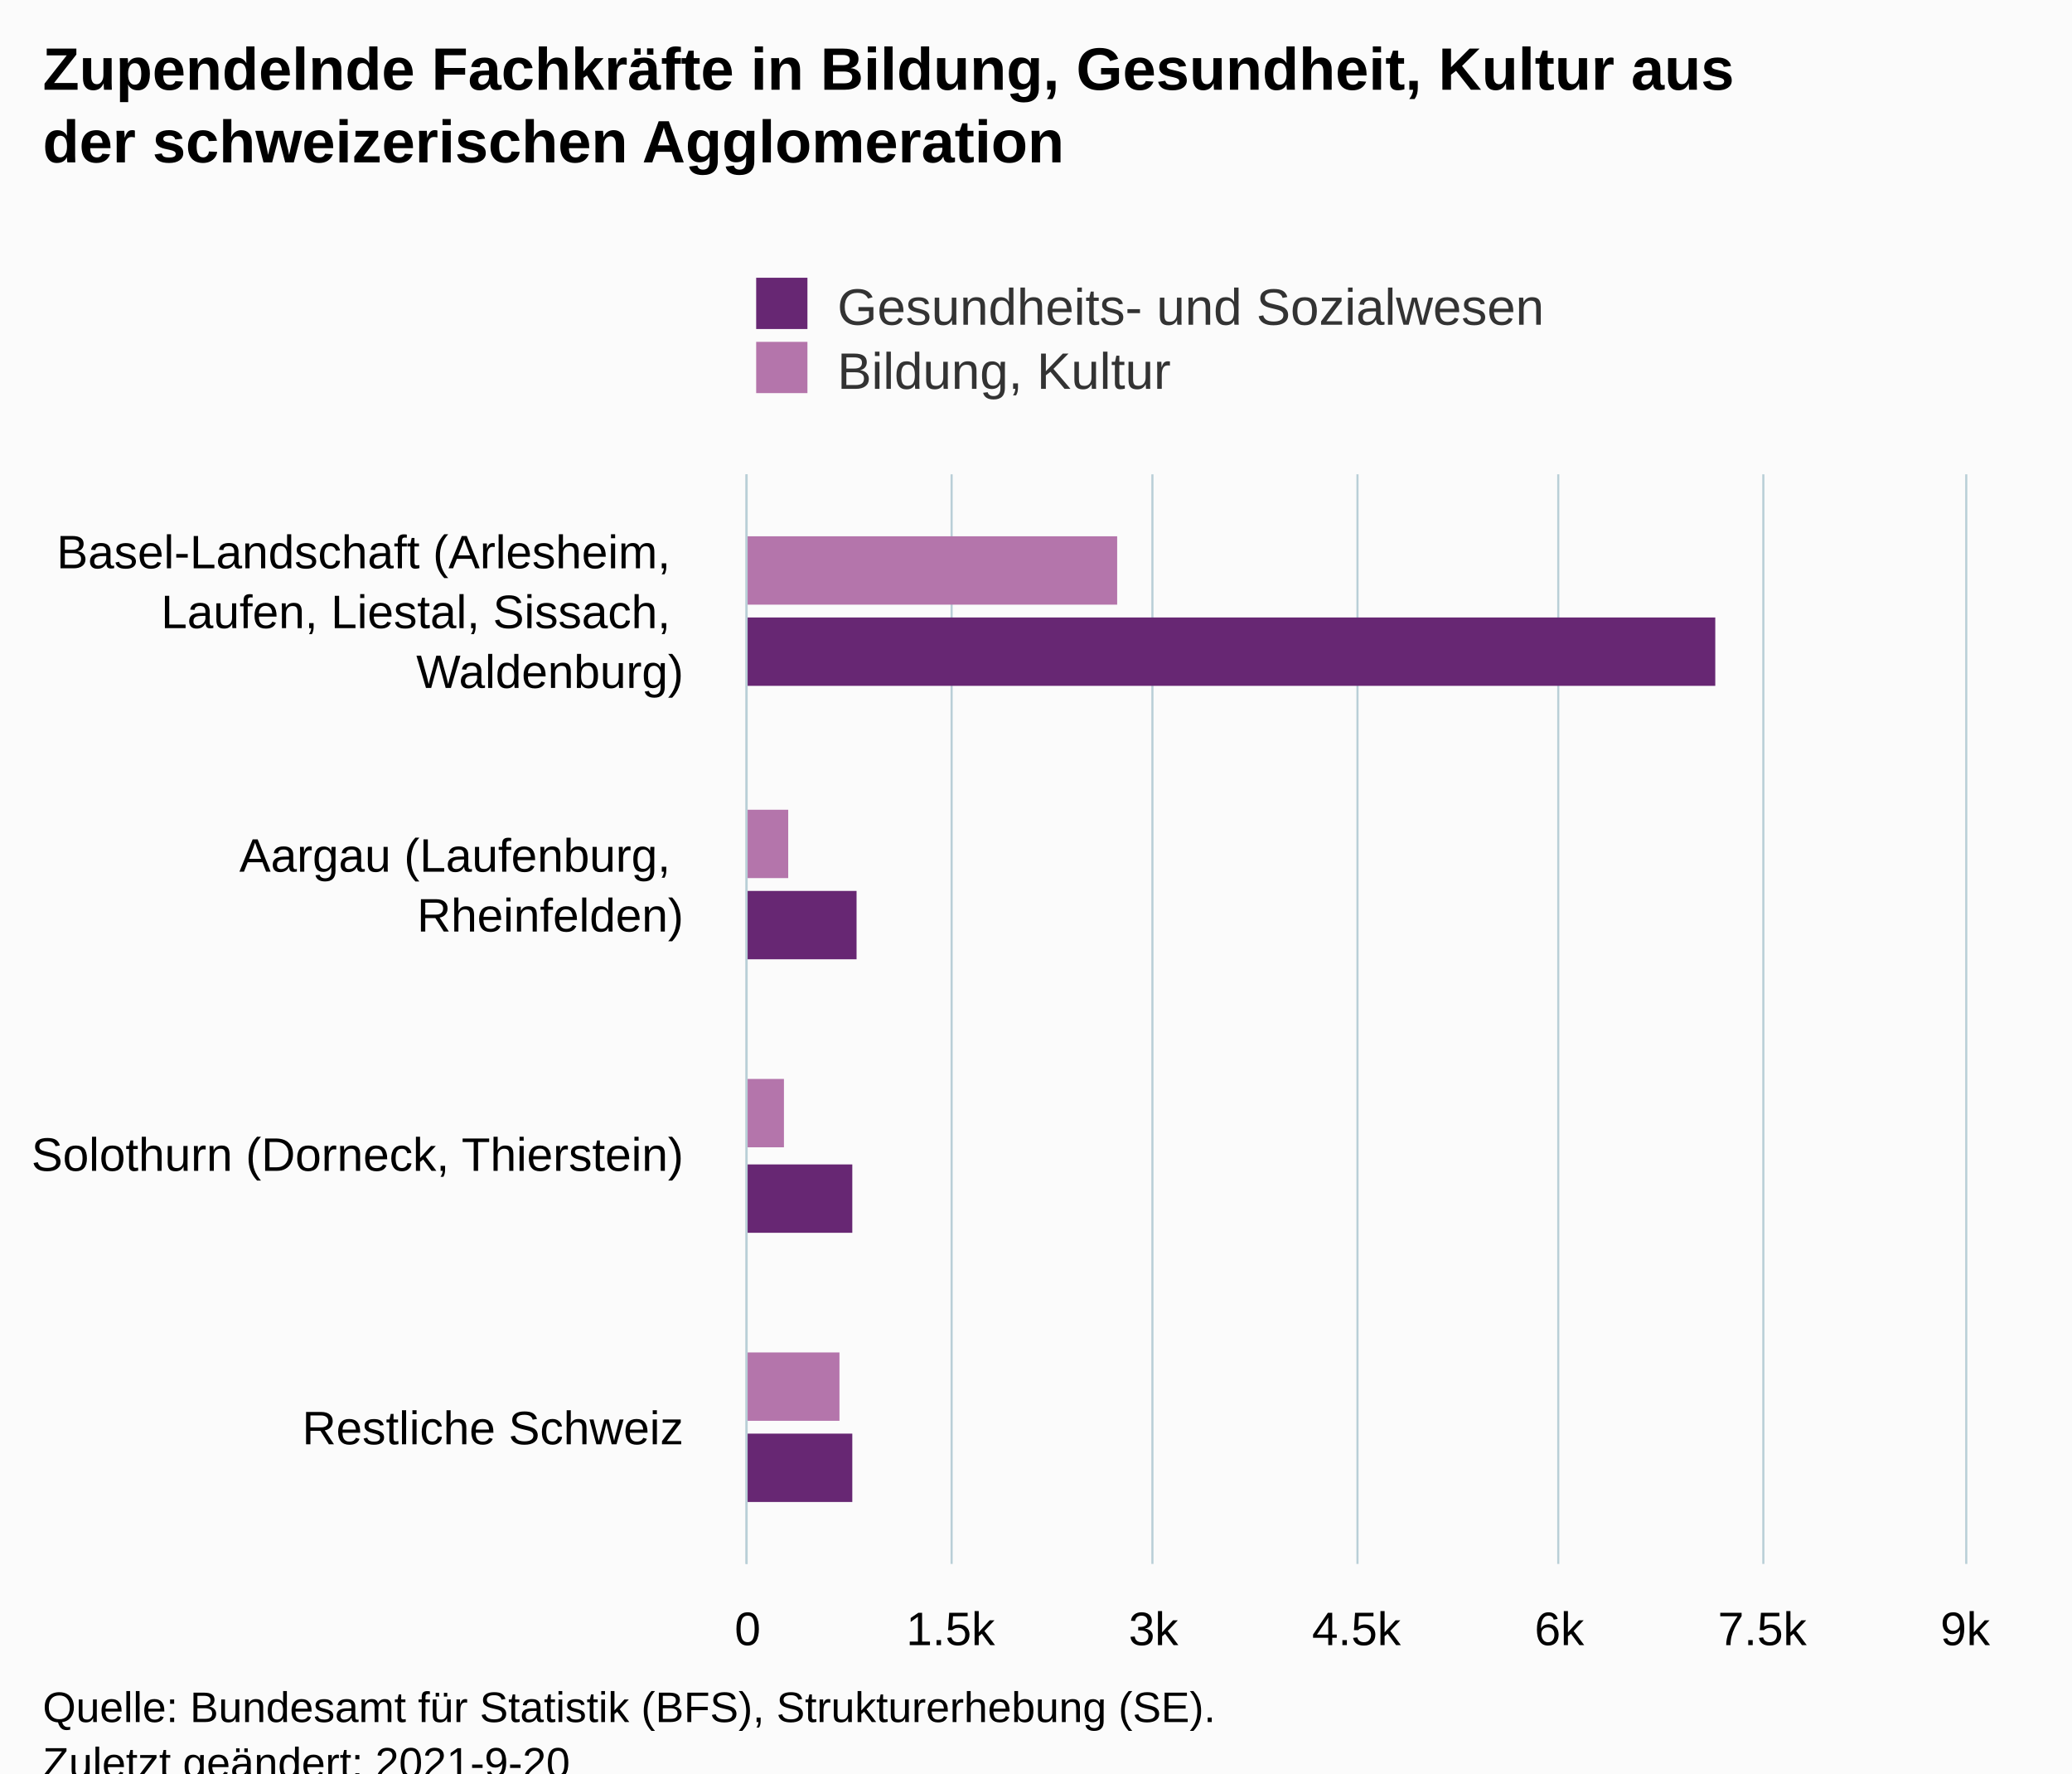
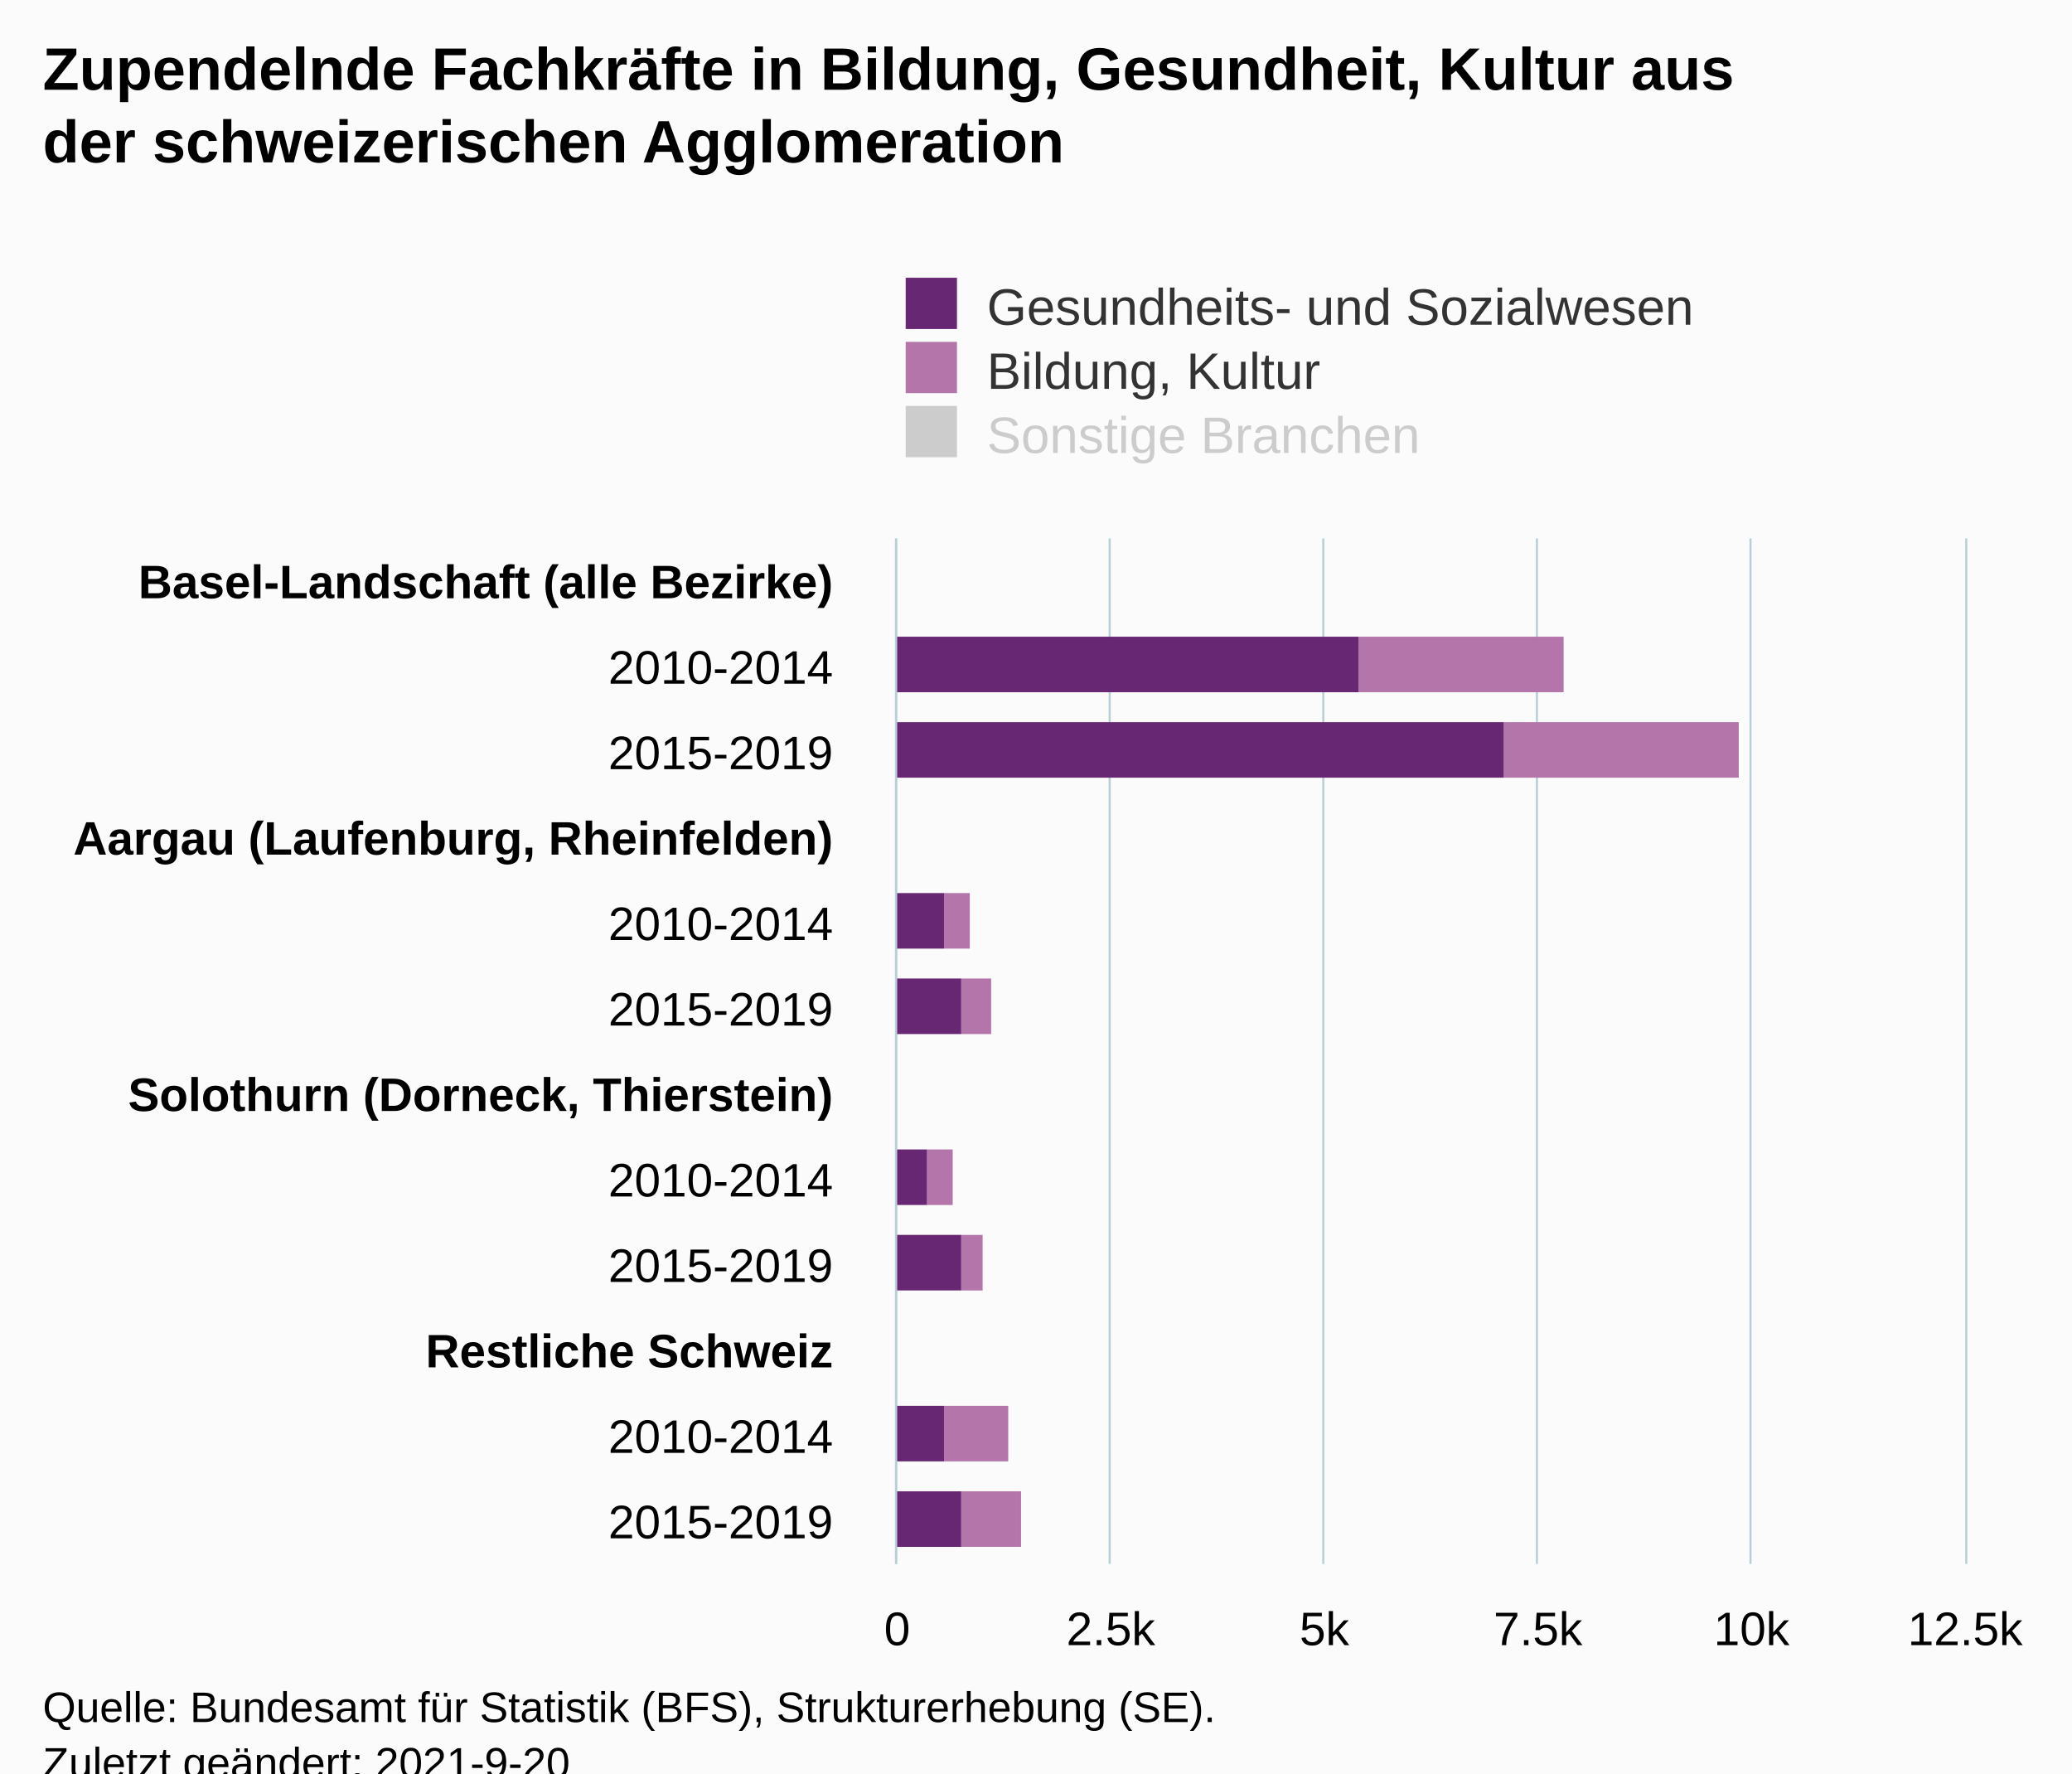
<svg xmlns="http://www.w3.org/2000/svg" version="1.1" class="highcharts-root" style="font-family:Arial;font-size:12px;" viewBox="0 0 485 415">
  <defs>
-     <clipPath id="highcharts-yc09hgp-15-">
-       <rect x="0" y="0" width="255" height="285" fill="none" />
+     <clipPath id="highcharts-zj68rbx-43-">
+       <rect x="0" y="0" width="240" height="250" fill="none" />
    </clipPath>
-     <clipPath id="highcharts-yc09hgp-20-">
-       <rect x="0" y="0" width="255" height="285" fill="none" />
+     <clipPath id="highcharts-zj68rbx-56-">
+       <rect x="0" y="0" width="240" height="250" fill="none" />
    </clipPath>
-     <clipPath id="highcharts-yc09hgp-25-">
-       <rect x="175" y="111" width="285" height="255" fill="none" />
+     <clipPath id="highcharts-zj68rbx-81-">
+       <rect x="210" y="126" width="250" height="240" fill="none" />
    </clipPath>
  </defs>
  <rect fill="#fbfbfb" class="highcharts-background" x="0" y="0" width="485" height="428" rx="0" ry="0" />
-   <rect fill="none" class="highcharts-plot-background" x="175" y="111" width="285" height="255" />
+   <rect fill="none" class="highcharts-plot-background" x="210" y="126" width="250" height="240" />
  <g class="highcharts-pane-group" data-z-index="0" />
  <g class="highcharts-grid highcharts-xaxis-grid" data-z-index="1">
-     <path fill="none" data-z-index="1" class="highcharts-grid-line" d="M 175 175.5 L 460 175.5" opacity="1" />
-     <path fill="none" data-z-index="1" class="highcharts-grid-line" d="M 175 239.5 L 460 239.5" opacity="1" />
-     <path fill="none" data-z-index="1" class="highcharts-grid-line" d="M 175 302.5 L 460 302.5" opacity="1" />
-     <path fill="none" data-z-index="1" class="highcharts-grid-line" d="M 175 366.5 L 460 366.5" opacity="1" />
-     <path fill="none" data-z-index="1" class="highcharts-grid-line" d="M 175 111.5 L 460 111.5" opacity="1" />
+     <path fill="none" data-z-index="1" class="highcharts-grid-line" d="M 210 146.5 L 460 146.5" opacity="1" />
+     <path fill="none" data-z-index="1" class="highcharts-grid-line" d="M 210 166.5 L 460 166.5" opacity="1" />
+     <path fill="none" data-z-index="1" class="highcharts-grid-line" d="M 210 186.5 L 460 186.5" opacity="1" />
+     <path fill="none" data-z-index="1" class="highcharts-grid-line" d="M 210 206.5 L 460 206.5" opacity="1" />
+     <path fill="none" data-z-index="1" class="highcharts-grid-line" d="M 210 226.5 L 460 226.5" opacity="1" />
+     <path fill="none" data-z-index="1" class="highcharts-grid-line" d="M 210 246.5 L 460 246.5" opacity="1" />
+     <path fill="none" data-z-index="1" class="highcharts-grid-line" d="M 210 266.5 L 460 266.5" opacity="1" />
+     <path fill="none" data-z-index="1" class="highcharts-grid-line" d="M 210 286.5 L 460 286.5" opacity="1" />
+     <path fill="none" data-z-index="1" class="highcharts-grid-line" d="M 210 306.5 L 460 306.5" opacity="1" />
+     <path fill="none" data-z-index="1" class="highcharts-grid-line" d="M 210 326.5 L 460 326.5" opacity="1" />
+     <path fill="none" data-z-index="1" class="highcharts-grid-line" d="M 210 346.5 L 460 346.5" opacity="1" />
+     <path fill="none" data-z-index="1" class="highcharts-grid-line" d="M 210 366.5 L 460 366.5" opacity="1" />
+     <path fill="none" data-z-index="1" class="highcharts-grid-line" d="M 210 126.5 L 460 126.5" opacity="1" />
  </g>
  <g class="highcharts-grid highcharts-yaxis-grid" data-z-index="1">
-     <path fill="none" stroke="#B9CFD7" stroke-width="0.5" data-z-index="1" class="highcharts-grid-line" d="M 174.75 111 L 174.75 366" opacity="1" />
-     <path fill="none" stroke="#B9CFD7" stroke-width="0.5" data-z-index="1" class="highcharts-grid-line" d="M 222.75 111 L 222.75 366" opacity="1" />
-     <path fill="none" stroke="#B9CFD7" stroke-width="0.5" data-z-index="1" class="highcharts-grid-line" d="M 269.75 111 L 269.75 366" opacity="1" />
-     <path fill="none" stroke="#B9CFD7" stroke-width="0.5" data-z-index="1" class="highcharts-grid-line" d="M 317.75 111 L 317.75 366" opacity="1" />
-     <path fill="none" stroke="#B9CFD7" stroke-width="0.5" data-z-index="1" class="highcharts-grid-line" d="M 364.75 111 L 364.75 366" opacity="1" />
-     <path fill="none" stroke="#B9CFD7" stroke-width="0.5" data-z-index="1" class="highcharts-grid-line" d="M 412.75 111 L 412.75 366" opacity="1" />
-     <path fill="none" stroke="#B9CFD7" stroke-width="0.5" data-z-index="1" class="highcharts-grid-line" d="M 460.25 111 L 460.25 366" opacity="1" />
+     <path fill="none" stroke="#B9CFD7" stroke-width="0.5" data-z-index="1" class="highcharts-grid-line" d="M 209.75 126 L 209.75 366" opacity="1" />
+     <path fill="none" stroke="#B9CFD7" stroke-width="0.5" data-z-index="1" class="highcharts-grid-line" d="M 259.75 126 L 259.75 366" opacity="1" />
+     <path fill="none" stroke="#B9CFD7" stroke-width="0.5" data-z-index="1" class="highcharts-grid-line" d="M 309.75 126 L 309.75 366" opacity="1" />
+     <path fill="none" stroke="#B9CFD7" stroke-width="0.5" data-z-index="1" class="highcharts-grid-line" d="M 359.75 126 L 359.75 366" opacity="1" />
+     <path fill="none" stroke="#B9CFD7" stroke-width="0.5" data-z-index="1" class="highcharts-grid-line" d="M 409.75 126 L 409.75 366" opacity="1" />
+     <path fill="none" stroke="#B9CFD7" stroke-width="0.5" data-z-index="1" class="highcharts-grid-line" d="M 460.25 126 L 460.25 366" opacity="1" />
  </g>
-   <rect fill="none" class="highcharts-plot-border" data-z-index="1" x="175" y="111" width="285" height="255" />
+   <rect fill="none" class="highcharts-plot-border" data-z-index="1" x="210" y="126" width="250" height="240" />
  <g class="highcharts-axis highcharts-xaxis" data-z-index="2">
-     <path fill="none" class="highcharts-axis-line" stroke="#B9CFD7" stroke-width="0.5" data-z-index="7" d="M 174.75 111 L 174.75 366" />
+     <path fill="none" class="highcharts-axis-line" stroke="#B9CFD7" stroke-width="0.5" data-z-index="7" d="M 209.75 126 L 209.75 366" />
  </g>
  <g class="highcharts-axis highcharts-yaxis" data-z-index="2">
-     <path fill="none" class="highcharts-axis-line" data-z-index="7" d="M 175 366 L 460 366" />
+     <path fill="none" class="highcharts-axis-line" data-z-index="7" d="M 210 366 L 460 366" />
  </g>
  <g class="highcharts-series-group" data-z-index="3">
-     <g class="highcharts-series highcharts-series-0 highcharts-column-series" data-z-index="0.1" opacity="1" transform="translate(460,366) rotate(90) scale(-1,1) scale(1 1)" clip-path="url(#highcharts-yc09hgp-20-)">
-       <rect x="224.5" y="198.5" width="16" height="87" fill="rgb(180,117,171)" stroke="#ffffff" stroke-width="1e-7" opacity="1" class="highcharts-point" />
-       <rect x="160.5" y="275.5" width="16" height="10" fill="rgb(180,117,171)" stroke="#ffffff" stroke-width="1e-7" opacity="1" class="highcharts-point" />
-       <rect x="97.5" y="276.5" width="16" height="9" fill="rgb(180,117,171)" stroke="#ffffff" stroke-width="1e-7" opacity="1" class="highcharts-point" />
-       <rect x="33.5" y="263.5" width="16" height="22" fill="rgb(180,117,171)" stroke="#ffffff" stroke-width="1e-7" opacity="1" class="highcharts-point" />
-     </g>
-     <g class="highcharts-markers highcharts-series-0 highcharts-column-series" data-z-index="0.1" opacity="1" transform="translate(460,366) rotate(90) scale(-1,1) scale(1 1)" clip-path="none" />
-     <g class="highcharts-series highcharts-series-1 highcharts-column-series" data-z-index="0.1" opacity="1" transform="translate(460,366) rotate(90) scale(-1,1) scale(1 1)" clip-path="url(#highcharts-yc09hgp-20-)">
-       <rect x="205.5" y="58.5" width="16" height="227" fill="rgb(103,39,115)" stroke="#ffffff" stroke-width="1e-7" opacity="1" class="highcharts-point" />
-       <rect x="141.5" y="259.5" width="16" height="26" fill="rgb(103,39,115)" stroke="#ffffff" stroke-width="1e-7" opacity="1" class="highcharts-point" />
-       <rect x="77.5" y="260.5" width="16" height="25" fill="rgb(103,39,115)" stroke="#ffffff" stroke-width="1e-7" opacity="1" class="highcharts-point" />
-       <rect x="14.5" y="260.5" width="16" height="25" fill="rgb(103,39,115)" stroke="#ffffff" stroke-width="1e-7" opacity="1" class="highcharts-point" />
+     <g class="highcharts-series highcharts-series-0 highcharts-column-series" visibility="hidden" data-z-index="0.1" opacity="1" transform="translate(460,366) rotate(90) scale(-1,1) scale(1 1)" clip-path="url(#highcharts-zj68rbx-56-)" />
+     <g class="highcharts-markers highcharts-series-0 highcharts-column-series" visibility="hidden" data-z-index="0.1" opacity="1" transform="translate(460,366) rotate(90) scale(-1,1) scale(1 1)" clip-path="none" />
+     <g class="highcharts-series highcharts-series-1 highcharts-column-series" data-z-index="0.1" opacity="1" transform="translate(460,366) rotate(90) scale(-1,1) scale(1 1)" clip-path="url(#highcharts-zj68rbx-56-)">
+       <rect x="204" y="94" width="13" height="48" fill="rgb(180,117,171)" opacity="1" class="highcharts-point" />
+       <rect x="184" y="53" width="13" height="55" fill="rgb(180,117,171)" opacity="1" class="highcharts-point" />
+       <rect x="144" y="233" width="13" height="6" fill="rgb(180,117,171)" opacity="1" class="highcharts-point" />
+       <rect x="124" y="228" width="13" height="7" fill="rgb(180,117,171)" opacity="1" class="highcharts-point" />
+       <rect x="84" y="237" width="13" height="6" fill="rgb(180,117,171)" opacity="1" class="highcharts-point" />
+       <rect x="64" y="230" width="13" height="5" fill="rgb(180,117,171)" opacity="1" class="highcharts-point" />
+       <rect x="24" y="224" width="13" height="15" fill="rgb(180,117,171)" opacity="1" class="highcharts-point" />
+       <rect x="4" y="221" width="13" height="14" fill="rgb(180,117,171)" opacity="1" class="highcharts-point" />
    </g>
    <g class="highcharts-markers highcharts-series-1 highcharts-column-series" data-z-index="0.1" opacity="1" transform="translate(460,366) rotate(90) scale(-1,1) scale(1 1)" clip-path="none" />
+     <g class="highcharts-series highcharts-series-2 highcharts-column-series" data-z-index="0.1" opacity="1" transform="translate(460,366) rotate(90) scale(-1,1) scale(1 1)" clip-path="url(#highcharts-zj68rbx-56-)">
+       <rect x="204" y="142" width="13" height="109" fill="rgb(103,39,115)" opacity="1" class="highcharts-point" />
+       <rect x="184" y="108" width="13" height="143" fill="rgb(103,39,115)" opacity="1" class="highcharts-point" />
+       <rect x="144" y="239" width="13" height="12" fill="rgb(103,39,115)" opacity="1" class="highcharts-point" />
+       <rect x="124" y="235" width="13" height="16" fill="rgb(103,39,115)" opacity="1" class="highcharts-point" />
+       <rect x="84" y="243" width="13" height="8" fill="rgb(103,39,115)" opacity="1" class="highcharts-point" />
+       <rect x="64" y="235" width="13" height="16" fill="rgb(103,39,115)" opacity="1" class="highcharts-point" />
+       <rect x="24" y="239" width="13" height="12" fill="rgb(103,39,115)" opacity="1" class="highcharts-point" />
+       <rect x="4" y="235" width="13" height="16" fill="rgb(103,39,115)" opacity="1" class="highcharts-point" />
+     </g>
+     <g class="highcharts-markers highcharts-series-2 highcharts-column-series" data-z-index="0.1" opacity="1" transform="translate(460,366) rotate(90) scale(-1,1) scale(1 1)" clip-path="none" />
  </g>
  <text x="10" text-anchor="start" class="highcharts-title" data-z-index="4" style="color:#000000;font-size:14px;font-weight:bold;fill:#000000;" y="21">
    <tspan>Zupendelnde Fachkräfte in Bildung, Gesundheit, Kultur aus</tspan>
    <tspan dy="17" x="10">der schweizerischen Agglomeration</tspan>
  </text>
  <text x="10" text-anchor="start" class="highcharts-subtitle" data-z-index="4" style="color:#000000;font-size:12px;font-weight:normal;fill:#000000;" y="57" />
  <text x="10" text-anchor="start" class="highcharts-caption" data-z-index="4" style="color:#666666;fill:#666666;" y="400" />
-   <g class="highcharts-legend" data-z-index="7" transform="translate(167,58)">
-     <rect fill="none" class="highcharts-legend-box" rx="0" ry="0" x="0" y="0" width="209" height="41" visibility="visible" />
+   <g class="highcharts-legend" data-z-index="7" transform="translate(202,58)">
+     <rect fill="none" class="highcharts-legend-box" rx="0" ry="0" x="0" y="0" width="209" height="56" visibility="visible" />
    <g data-z-index="1">
      <g>
-         <g class="highcharts-legend-item highcharts-column-series highcharts-color-undefined highcharts-series-1" data-z-index="1" transform="translate(8,3)">
+         <g class="highcharts-legend-item highcharts-column-series highcharts-color-undefined highcharts-series-2" data-z-index="1" transform="translate(8,3)">
          <text x="21" style="color:#333333;cursor:pointer;font-size:12px;font-weight:normal;fill:#333333;" text-anchor="start" data-z-index="2" y="15">
            <tspan>Gesundheits- und Sozialwesen</tspan>
          </text>
          <rect x="2" y="4" width="12" height="12" fill="rgb(103,39,115)" class="highcharts-point" data-z-index="3" />
        </g>
-         <g class="highcharts-legend-item highcharts-column-series highcharts-color-undefined highcharts-series-0" data-z-index="1" transform="translate(8,18)">
+         <g class="highcharts-legend-item highcharts-column-series highcharts-color-undefined highcharts-series-1" data-z-index="1" transform="translate(8,18)">
          <text x="21" y="15" style="color:#333333;cursor:pointer;font-size:12px;font-weight:normal;fill:#333333;" text-anchor="start" data-z-index="2">
            <tspan>Bildung, Kultur</tspan>
          </text>
          <rect x="2" y="4" width="12" height="12" fill="rgb(180,117,171)" class="highcharts-point" data-z-index="3" />
        </g>
+         <g class="highcharts-legend-item highcharts-column-series highcharts-color-undefined highcharts-series-0 highcharts-legend-item-hidden" data-z-index="1" transform="translate(8,33)">
+           <text x="21" y="15" style="color:#cccccc;cursor:pointer;font-size:12px;font-weight:normal;fill:#cccccc;" text-anchor="start" data-z-index="2">
+             <tspan>Sonstige Branchen</tspan>
+           </text>
+           <rect x="2" y="4" width="12" height="12" fill="#cccccc" class="highcharts-point" data-z-index="3" />
+         </g>
      </g>
    </g>
  </g>
  <g class="highcharts-axis-labels highcharts-xaxis-labels" data-z-index="7">
-     <text x="160" style="color:#000000;cursor:default;font-size:11px;fill:#000000;" text-anchor="end" transform="translate(0,0)" y="133" opacity="1">
-       <tspan>Basel-Landschaft (Arlesheim,</tspan>
-       <tspan dy="14" x="160">Laufen, Liestal, Sissach,</tspan>
-       <tspan dy="14" x="160">Waldenburg)</tspan>
+     <text x="195" style="color:#000000;cursor:default;font-size:11px;fill:#000000;" text-anchor="end" transform="translate(0,0)" y="140" opacity="1">
+       <tspan style="font-weight:bold">Basel-Landschaft (alle Bezirke)</tspan>
    </text>
-     <text x="160" style="color:#000000;cursor:default;font-size:11px;fill:#000000;" text-anchor="end" transform="translate(0,0)" y="204" opacity="1">
-       <tspan>Aargau (Laufenburg,</tspan>
-       <tspan dy="14" x="160">Rheinfelden)</tspan>
+     <text x="195" style="color:#000000;cursor:default;font-size:11px;fill:#000000;" text-anchor="end" transform="translate(0,0)" y="160" opacity="1">
+       <tspan>2010-2014</tspan>
    </text>
-     <text x="160" style="color:#000000;cursor:default;font-size:11px;fill:#000000;" text-anchor="end" transform="translate(0,0)" y="274" opacity="1">
-       <tspan>Solothurn (Dorneck, Thierstein)</tspan>
+     <text x="195" style="color:#000000;cursor:default;font-size:11px;fill:#000000;" text-anchor="end" transform="translate(0,0)" y="180" opacity="1">
+       <tspan>2015-2019</tspan>
    </text>
-     <text x="160" style="color:#000000;cursor:default;font-size:11px;fill:#000000;" text-anchor="end" transform="translate(0,0)" y="338" opacity="1">
-       <tspan>Restliche Schweiz</tspan>
+     <text x="195" style="color:#000000;cursor:default;font-size:11px;fill:#000000;" text-anchor="end" transform="translate(0,0)" y="200" opacity="1">
+       <tspan style="font-weight:bold">Aargau (Laufenburg, Rheinfelden)</tspan>
+     </text>
+     <text x="195" style="color:#000000;cursor:default;font-size:11px;fill:#000000;" text-anchor="end" transform="translate(0,0)" y="220" opacity="1">
+       <tspan>2010-2014</tspan>
+     </text>
+     <text x="195" style="color:#000000;cursor:default;font-size:11px;fill:#000000;" text-anchor="end" transform="translate(0,0)" y="240" opacity="1">
+       <tspan>2015-2019</tspan>
+     </text>
+     <text x="195" style="color:#000000;cursor:default;font-size:11px;fill:#000000;" text-anchor="end" transform="translate(0,0)" y="260" opacity="1">
+       <tspan style="font-weight:bold">Solothurn (Dorneck, Thierstein)</tspan>
+     </text>
+     <text x="195" style="color:#000000;cursor:default;font-size:11px;fill:#000000;" text-anchor="end" transform="translate(0,0)" y="280" opacity="1">
+       <tspan>2010-2014</tspan>
+     </text>
+     <text x="195" style="color:#000000;cursor:default;font-size:11px;fill:#000000;" text-anchor="end" transform="translate(0,0)" y="300" opacity="1">
+       <tspan>2015-2019</tspan>
+     </text>
+     <text x="195" style="color:#000000;cursor:default;font-size:11px;fill:#000000;" text-anchor="end" transform="translate(0,0)" y="320" opacity="1">
+       <tspan style="font-weight:bold">Restliche Schweiz</tspan>
+     </text>
+     <text x="195" style="color:#000000;cursor:default;font-size:11px;fill:#000000;" text-anchor="end" transform="translate(0,0)" y="340" opacity="1">
+       <tspan>2010-2014</tspan>
+     </text>
+     <text x="195" style="color:#000000;cursor:default;font-size:11px;fill:#000000;" text-anchor="end" transform="translate(0,0)" y="360" opacity="1">
+       <tspan>2015-2019</tspan>
    </text>
  </g>
  <g class="highcharts-axis-labels highcharts-yaxis-labels" data-z-index="7">
-     <text x="175" style="color:#000000;cursor:default;font-size:11px;fill:#000000;" text-anchor="middle" transform="translate(0,0)" y="385" opacity="1">0</text>
-     <text x="222.5" style="color:#000000;cursor:default;font-size:11px;fill:#000000;" text-anchor="middle" transform="translate(0,0)" y="385" opacity="1">1.5k</text>
-     <text x="270" style="color:#000000;cursor:default;font-size:11px;fill:#000000;" text-anchor="middle" transform="translate(0,0)" y="385" opacity="1">3k</text>
-     <text x="317.5" style="color:#000000;cursor:default;font-size:11px;fill:#000000;" text-anchor="middle" transform="translate(0,0)" y="385" opacity="1">4.5k</text>
-     <text x="365" style="color:#000000;cursor:default;font-size:11px;fill:#000000;" text-anchor="middle" transform="translate(0,0)" y="385" opacity="1">6k</text>
-     <text x="412.5" style="color:#000000;cursor:default;font-size:11px;fill:#000000;" text-anchor="middle" transform="translate(0,0)" y="385" opacity="1">7.5k</text>
-     <text x="460" style="color:#000000;cursor:default;font-size:11px;fill:#000000;" text-anchor="middle" transform="translate(0,0)" y="385" opacity="1">9k</text>
+     <text x="210" style="color:#000000;cursor:default;font-size:11px;fill:#000000;" text-anchor="middle" transform="translate(0,0)" y="385" opacity="1">0</text>
+     <text x="260" style="color:#000000;cursor:default;font-size:11px;fill:#000000;" text-anchor="middle" transform="translate(0,0)" y="385" opacity="1">2.5k</text>
+     <text x="310" style="color:#000000;cursor:default;font-size:11px;fill:#000000;" text-anchor="middle" transform="translate(0,0)" y="385" opacity="1">5k</text>
+     <text x="360" style="color:#000000;cursor:default;font-size:11px;fill:#000000;" text-anchor="middle" transform="translate(0,0)" y="385" opacity="1">7.5k</text>
+     <text x="410" style="color:#000000;cursor:default;font-size:11px;fill:#000000;" text-anchor="middle" transform="translate(0,0)" y="385" opacity="1">10k</text>
+     <text x="460" style="color:#000000;cursor:default;font-size:11px;fill:#000000;" text-anchor="middle" transform="translate(0,0)" y="385" opacity="1">12.5k</text>
  </g>
  <text x="10" class="highcharts-credits" text-anchor="start" data-z-index="8" style="cursor:default;color:#000000;font-size:10px;fill:#000000;" y="403">
    <tspan>Quelle: Bundesamt für Statistik (BFS), Strukturerhebung (SE).</tspan>
    <tspan x="10" dy="13">Zuletzt geändert: 2021-9-20</tspan>
  </text>
-   <g class="highcharts-control-points" data-z-index="99" clip-path="url(#highcharts-yc09hgp-25-)" />
+   <g class="highcharts-control-points" data-z-index="99" clip-path="url(#highcharts-zj68rbx-81-)" />
</svg>
